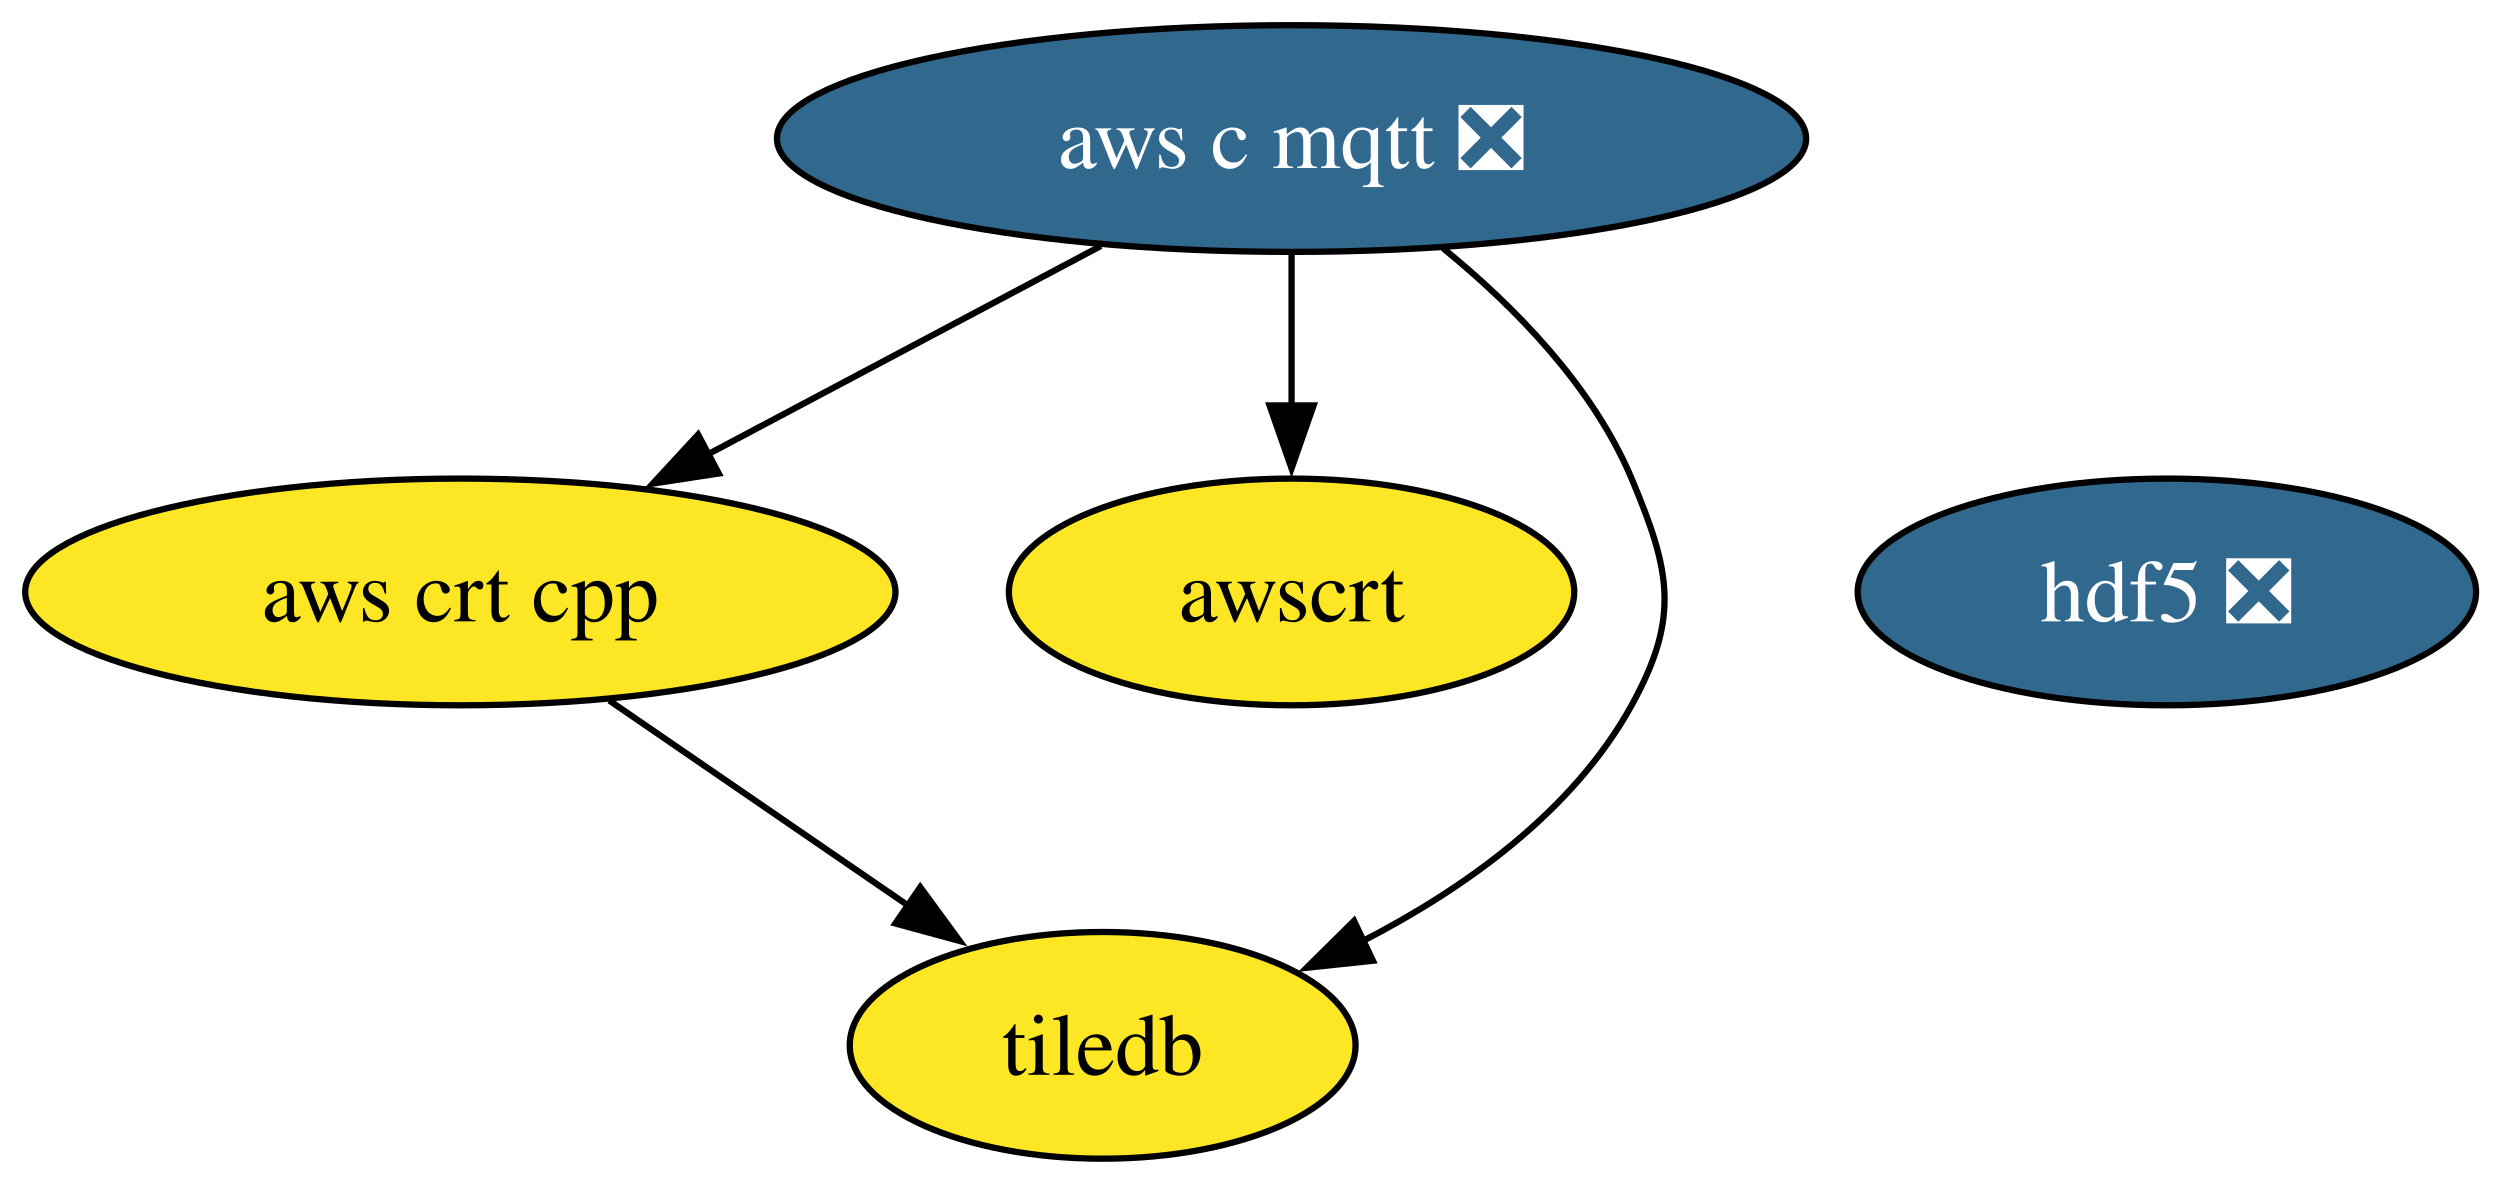
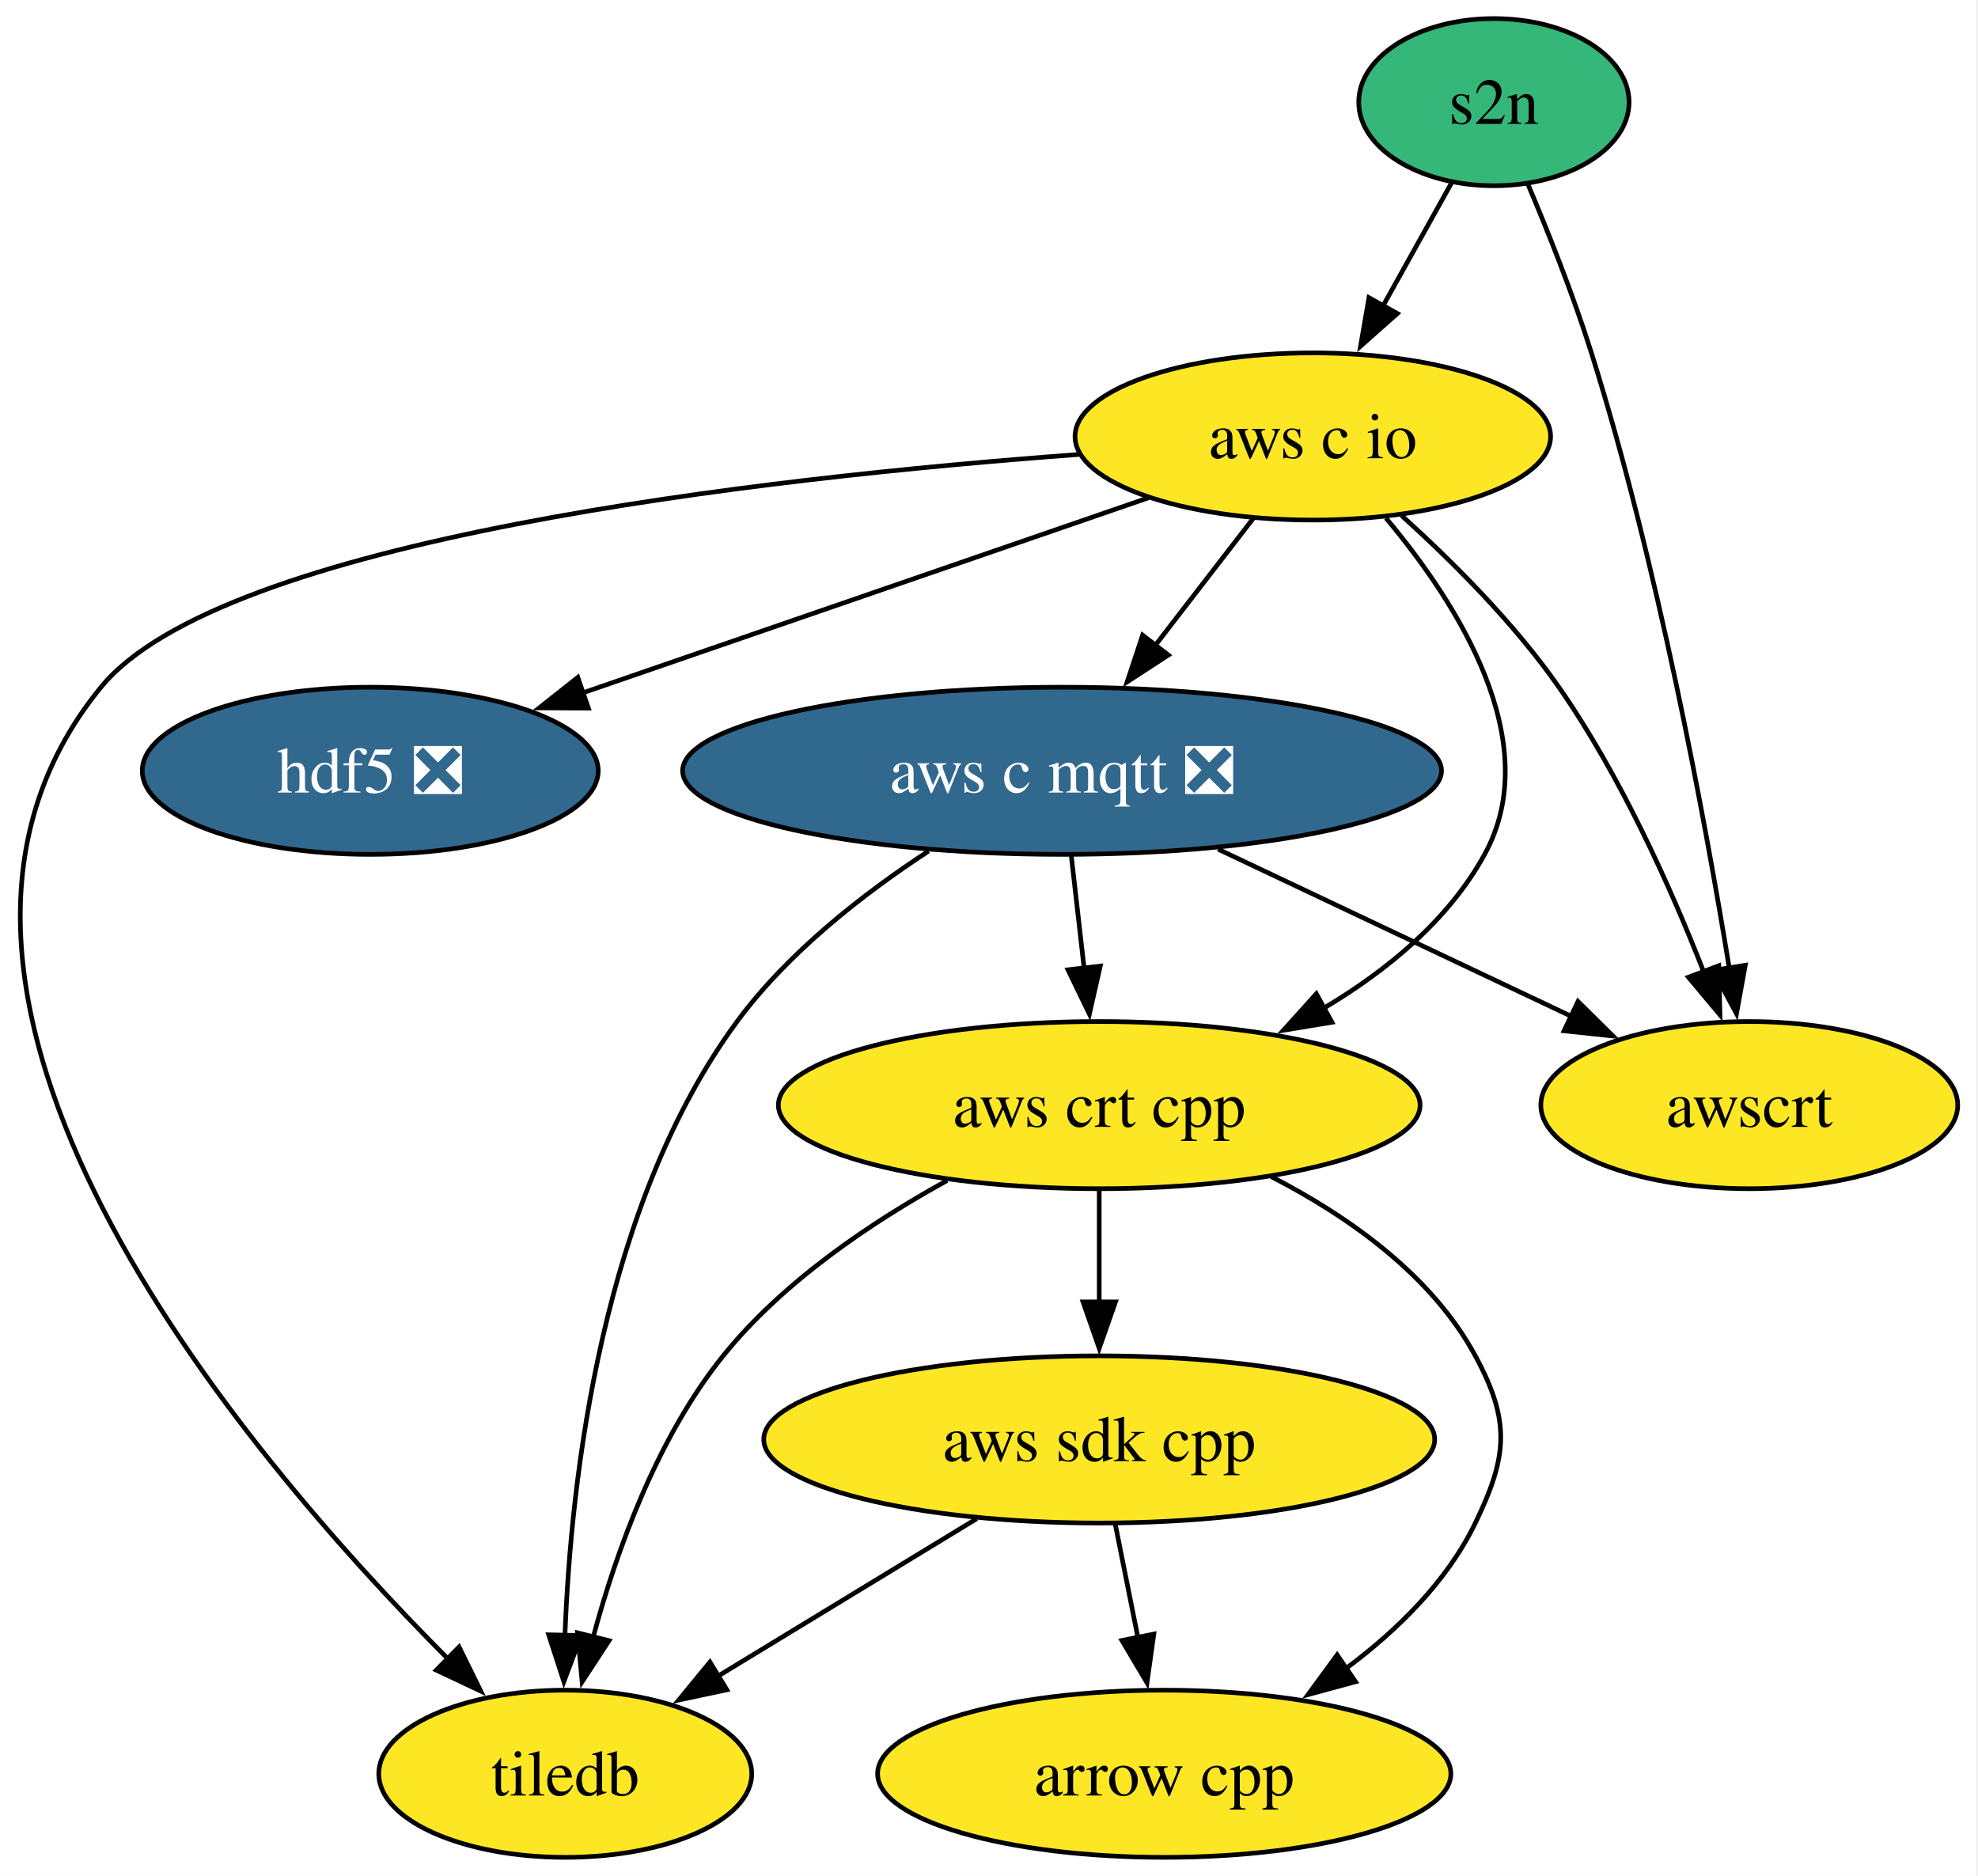
- <svg xmlns="http://www.w3.org/2000/svg" xmlns:xlink="http://www.w3.org/1999/xlink" width="397pt" height="188pt" viewBox="0.00 0.00 397.00 188.00">
-   <g id="graph0" class="graph" transform="scale(1 1) rotate(0) translate(4 184)">
-     <polygon fill="white" stroke="none" points="-4,4 -4,-184 393.2,-184 393.2,4 -4,4" />
+ <svg xmlns="http://www.w3.org/2000/svg" xmlns:xlink="http://www.w3.org/1999/xlink" width="426pt" height="404pt" viewBox="0.00 0.00 426.00 404.00">
+   <g id="graph0" class="graph" transform="scale(1 1) rotate(0) translate(4 400)">
+     <polygon fill="white" stroke="none" points="-4,4 -4,-400 421.64,-400 421.64,4 -4,4" />
    <g id="node1" class="node">
      <g id="a_node1">
-         <a xlink:href="https://github.com/conda-forge/aws-c-mqtt-feedstock/pull/307" xlink:title="aws c mqtt ❎">
-           <ellipse fill="#31688e" stroke="black" cx="201.1" cy="-162" rx="81.72" ry="18" />
-           <text xml:space="preserve" text-anchor="middle" x="201.1" y="-157.32" font-family="Times,serif" font-size="14.00" fill="white">aws c mqtt ❎</text>
+         <a xlink:href="https://github.com/conda-forge/arrow-cpp-feedstock" xlink:title="arrow cpp">
+           <ellipse fill="#fde725" stroke="black" cx="246.74" cy="-18" rx="61.73" ry="18" />
+           <text xml:space="preserve" text-anchor="middle" x="246.74" y="-13.32" font-family="Times,serif" font-size="14.00">arrow cpp</text>
        </a>
      </g>
    </g>
    <g id="node2" class="node">
      <g id="a_node2">
-         <a xlink:href="https://github.com/conda-forge/aws-crt-cpp-feedstock" xlink:title="aws crt cpp">
-           <ellipse fill="#fde725" stroke="black" cx="69.1" cy="-90" rx="69.1" ry="18" />
-           <text xml:space="preserve" text-anchor="middle" x="69.1" y="-85.33" font-family="Times,serif" font-size="14.00">aws crt cpp</text>
+         <a xlink:href="https://github.com/conda-forge/aws-c-io-feedstock" xlink:title="aws c io">
+           <ellipse fill="#fde725" stroke="black" cx="278.74" cy="-306" rx="51.21" ry="18" />
+           <text xml:space="preserve" text-anchor="middle" x="278.74" y="-301.32" font-family="Times,serif" font-size="14.00">aws c io</text>
+         </a>
+       </g>
+     </g>
+     <g id="node3" class="node">
+       <g id="a_node3">
+         <a xlink:href="https://github.com/conda-forge/aws-c-mqtt-feedstock/pull/307" xlink:title="aws c mqtt ❎">
+           <ellipse fill="#31688e" stroke="black" cx="224.74" cy="-234" rx="81.72" ry="18" />
+           <text xml:space="preserve" text-anchor="middle" x="224.74" y="-229.32" font-family="Times,serif" font-size="14.00" fill="white">aws c mqtt ❎</text>
        </a>
      </g>
    </g>
    <g id="edge1" class="edge">
-       <path fill="none" stroke="black" d="M170.81,-144.94C152.27,-135.11 128.36,-122.43 108.37,-111.83" />
-       <polygon fill="black" stroke="black" points="110.14,-108.81 99.67,-107.21 106.86,-114.99 110.14,-108.81" />
+       <path fill="none" stroke="black" d="M265.95,-288.41C259.65,-280.25 251.91,-270.22 244.85,-261.07" />
+       <polygon fill="black" stroke="black" points="247.63,-258.93 238.75,-253.15 242.09,-263.21 247.63,-258.93" />
    </g>
-     <g id="node3" class="node">
-       <g id="a_node3">
-         <a xlink:href="https://github.com/conda-forge/awscrt-feedstock" xlink:title="awscrt">
-           <ellipse fill="#fde725" stroke="black" cx="201.1" cy="-90" rx="44.89" ry="18" />
-           <text xml:space="preserve" text-anchor="middle" x="201.1" y="-85.33" font-family="Times,serif" font-size="14.00">awscrt</text>
+     <g id="node4" class="node">
+       <g id="a_node4">
+         <a xlink:href="https://github.com/conda-forge/aws-crt-cpp-feedstock" xlink:title="aws crt cpp">
+           <ellipse fill="#fde725" stroke="black" cx="232.74" cy="-162" rx="69.1" ry="18" />
+           <text xml:space="preserve" text-anchor="middle" x="232.74" y="-157.32" font-family="Times,serif" font-size="14.00">aws crt cpp</text>
        </a>
      </g>
    </g>
    <g id="edge2" class="edge">
-       <path fill="none" stroke="black" d="M201.1,-143.7C201.1,-136.41 201.1,-127.73 201.1,-119.54" />
-       <polygon fill="black" stroke="black" points="204.6,-119.62 201.1,-109.62 197.6,-119.62 204.6,-119.62" />
+       <path fill="none" stroke="black" d="M294.48,-288.44C309.81,-270.19 329.01,-240.21 315.74,-216 308.01,-201.88 294.74,-190.98 281.05,-182.84" />
+       <polygon fill="black" stroke="black" points="282.86,-179.84 272.41,-178.12 279.5,-185.98 282.86,-179.84" />
    </g>
-     <g id="node5" class="node">
-       <g id="a_node5">
-         <a xlink:href="https://github.com/conda-forge/tiledb-feedstock" xlink:title="tiledb">
-           <ellipse fill="#fde725" stroke="black" cx="171.1" cy="-18" rx="40.16" ry="18" />
-           <text xml:space="preserve" text-anchor="middle" x="171.1" y="-13.32" font-family="Times,serif" font-size="14.00">tiledb</text>
+     <g id="node6" class="node">
+       <g id="a_node6">
+         <a xlink:href="https://github.com/conda-forge/awscrt-feedstock" xlink:title="awscrt">
+           <ellipse fill="#fde725" stroke="black" cx="372.74" cy="-162" rx="44.89" ry="18" />
+           <text xml:space="preserve" text-anchor="middle" x="372.74" y="-157.32" font-family="Times,serif" font-size="14.00">awscrt</text>
        </a>
      </g>
    </g>
    <g id="edge3" class="edge">
-       <path fill="none" stroke="black" d="M225.18,-144.56C236.54,-135.3 248.94,-122.66 255.1,-108 261.29,-93.25 262.82,-86.01 255.1,-72 245.79,-55.12 228.59,-42.87 212.17,-34.44" />
-       <polygon fill="black" stroke="black" points="214.02,-31.44 203.49,-30.32 211.02,-37.77 214.02,-31.44" />
+       <path fill="none" stroke="black" d="M297.85,-288.98C308.76,-279.12 322.15,-265.77 331.74,-252 345.03,-232.93 355.82,-208.86 362.98,-190.56" />
+       <polygon fill="black" stroke="black" points="366.17,-192.02 366.43,-181.43 359.63,-189.55 366.17,-192.02" />
    </g>
-     <g id="edge4" class="edge">
-       <path fill="none" stroke="black" d="M92.75,-72.76C106.98,-63 125.25,-50.46 140.56,-39.96" />
-       <polygon fill="black" stroke="black" points="142.14,-43.12 148.4,-34.57 138.18,-37.35 142.14,-43.12" />
-     </g>
-     <g id="node4" class="node">
-       <g id="a_node4">
+     <g id="node7" class="node">
+       <g id="a_node7">
        <a xlink:href="https://github.com/conda-forge/hdf5-feedstock/pull/333" xlink:title="hdf5 ❎">
-           <ellipse fill="#31688e" stroke="black" cx="340.1" cy="-90" rx="49.1" ry="18" />
-           <text xml:space="preserve" text-anchor="middle" x="340.1" y="-85.33" font-family="Times,serif" font-size="14.00" fill="white">hdf5 ❎</text>
+           <ellipse fill="#31688e" stroke="black" cx="75.74" cy="-234" rx="49.1" ry="18" />
+           <text xml:space="preserve" text-anchor="middle" x="75.74" y="-229.32" font-family="Times,serif" font-size="14.00" fill="white">hdf5 ❎</text>
        </a>
      </g>
    </g>
+     <g id="edge4" class="edge">
+       <path fill="none" stroke="black" d="M243.38,-292.81C209.47,-281.11 158.11,-263.4 121.18,-250.67" />
+       <polygon fill="black" stroke="black" points="122.72,-247.5 112.13,-247.55 120.44,-254.12 122.72,-247.5" />
+     </g>
+     <g id="node9" class="node">
+       <g id="a_node9">
+         <a xlink:href="https://github.com/conda-forge/tiledb-feedstock" xlink:title="tiledb">
+           <ellipse fill="#fde725" stroke="black" cx="117.74" cy="-18" rx="40.16" ry="18" />
+           <text xml:space="preserve" text-anchor="middle" x="117.74" y="-13.32" font-family="Times,serif" font-size="14.00">tiledb</text>
+         </a>
+       </g>
+     </g>
+     <g id="edge5" class="edge">
+       <path fill="none" stroke="black" d="M228.36,-302.13C160.12,-297.08 43.82,-283.91 17.74,-252 -35.91,-186.36 47.76,-87.62 92.5,-42.72" />
+       <polygon fill="black" stroke="black" points="94.87,-45.31 99.54,-35.8 89.96,-40.32 94.87,-45.31" />
+     </g>
+     <g id="edge6" class="edge">
+       <path fill="none" stroke="black" d="M226.72,-215.7C227.55,-208.41 228.55,-199.73 229.48,-191.54" />
+       <polygon fill="black" stroke="black" points="232.96,-191.94 230.62,-181.61 226,-191.15 232.96,-191.94" />
+     </g>
+     <g id="edge7" class="edge">
+       <path fill="none" stroke="black" d="M258.33,-217.12C280.96,-206.41 310.87,-192.27 334.43,-181.12" />
+       <polygon fill="black" stroke="black" points="335.85,-184.32 343.39,-176.88 332.85,-178 335.85,-184.32" />
+     </g>
+     <g id="edge8" class="edge">
+       <path fill="none" stroke="black" d="M196,-216.72C181.92,-207.51 165.68,-194.85 154.74,-180 125.69,-140.54 118.94,-82.04 117.66,-47.49" />
+       <polygon fill="black" stroke="black" points="121.17,-47.77 117.44,-37.85 114.17,-47.93 121.17,-47.77" />
+     </g>
+     <g id="edge9" class="edge">
+       <path fill="none" stroke="black" d="M269.76,-146.61C286.37,-138.07 304.31,-125.44 313.74,-108 321.35,-93.93 320.71,-86.4 313.74,-72 307.64,-59.38 296.9,-48.85 285.79,-40.6" />
+       <polygon fill="black" stroke="black" points="287.94,-37.82 277.71,-35.05 283.98,-43.6 287.94,-37.82" />
+     </g>
+     <g id="node5" class="node">
+       <g id="a_node5">
+         <a xlink:href="https://github.com/conda-forge/aws-sdk-cpp-feedstock" xlink:title="aws sdk cpp">
+           <ellipse fill="#fde725" stroke="black" cx="232.74" cy="-90" rx="72.25" ry="18" />
+           <text xml:space="preserve" text-anchor="middle" x="232.74" y="-85.33" font-family="Times,serif" font-size="14.00">aws sdk cpp</text>
+         </a>
+       </g>
+     </g>
+     <g id="edge10" class="edge">
+       <path fill="none" stroke="black" d="M232.74,-143.7C232.74,-136.41 232.74,-127.73 232.74,-119.54" />
+       <polygon fill="black" stroke="black" points="236.24,-119.62 232.74,-109.62 229.24,-119.62 236.24,-119.62" />
+     </g>
+     <g id="edge11" class="edge">
+       <path fill="none" stroke="black" d="M199.97,-145.76C183.61,-136.75 164.61,-123.97 151.74,-108 137.55,-90.38 128.81,-66.17 123.76,-47.45" />
+       <polygon fill="black" stroke="black" points="127.17,-46.67 121.37,-37.81 120.38,-48.35 127.17,-46.67" />
+     </g>
+     <g id="edge12" class="edge">
+       <path fill="none" stroke="black" d="M236.2,-71.7C237.68,-64.32 239.44,-55.52 241.09,-47.25" />
+       <polygon fill="black" stroke="black" points="244.5,-48.08 243.03,-37.59 237.63,-46.71 244.5,-48.08" />
+     </g>
+     <g id="edge13" class="edge">
+       <path fill="none" stroke="black" d="M206.36,-72.94C189.69,-62.79 168.02,-49.6 150.28,-38.81" />
+       <polygon fill="black" stroke="black" points="152.54,-36.09 142.18,-33.88 148.9,-42.06 152.54,-36.09" />
+     </g>
+     <g id="node8" class="node">
+       <g id="a_node8">
+         <a xlink:href="https://github.com/conda-forge/s2n-feedstock" xlink:title="s2n">
+           <ellipse fill="#35b779" stroke="black" cx="317.74" cy="-378" rx="29.11" ry="18" />
+           <text xml:space="preserve" text-anchor="middle" x="317.74" y="-373.32" font-family="Times,serif" font-size="14.00">s2n</text>
+         </a>
+       </g>
+     </g>
+     <g id="edge14" class="edge">
+       <path fill="none" stroke="black" d="M308.7,-360.76C304.25,-352.78 298.77,-342.95 293.73,-333.89" />
+       <polygon fill="black" stroke="black" points="296.95,-332.48 289.02,-325.45 290.83,-335.89 296.95,-332.48" />
+     </g>
+     <g id="edge15" class="edge">
+       <path fill="none" stroke="black" d="M324.99,-360.51C329.37,-350.16 334.83,-336.46 338.74,-324 353.02,-278.57 363.12,-224.03 368.43,-191.52" />
+       <polygon fill="black" stroke="black" points="371.88,-192.12 369.99,-181.69 364.97,-191.02 371.88,-192.12" />
+     </g>
  </g>
</svg>
